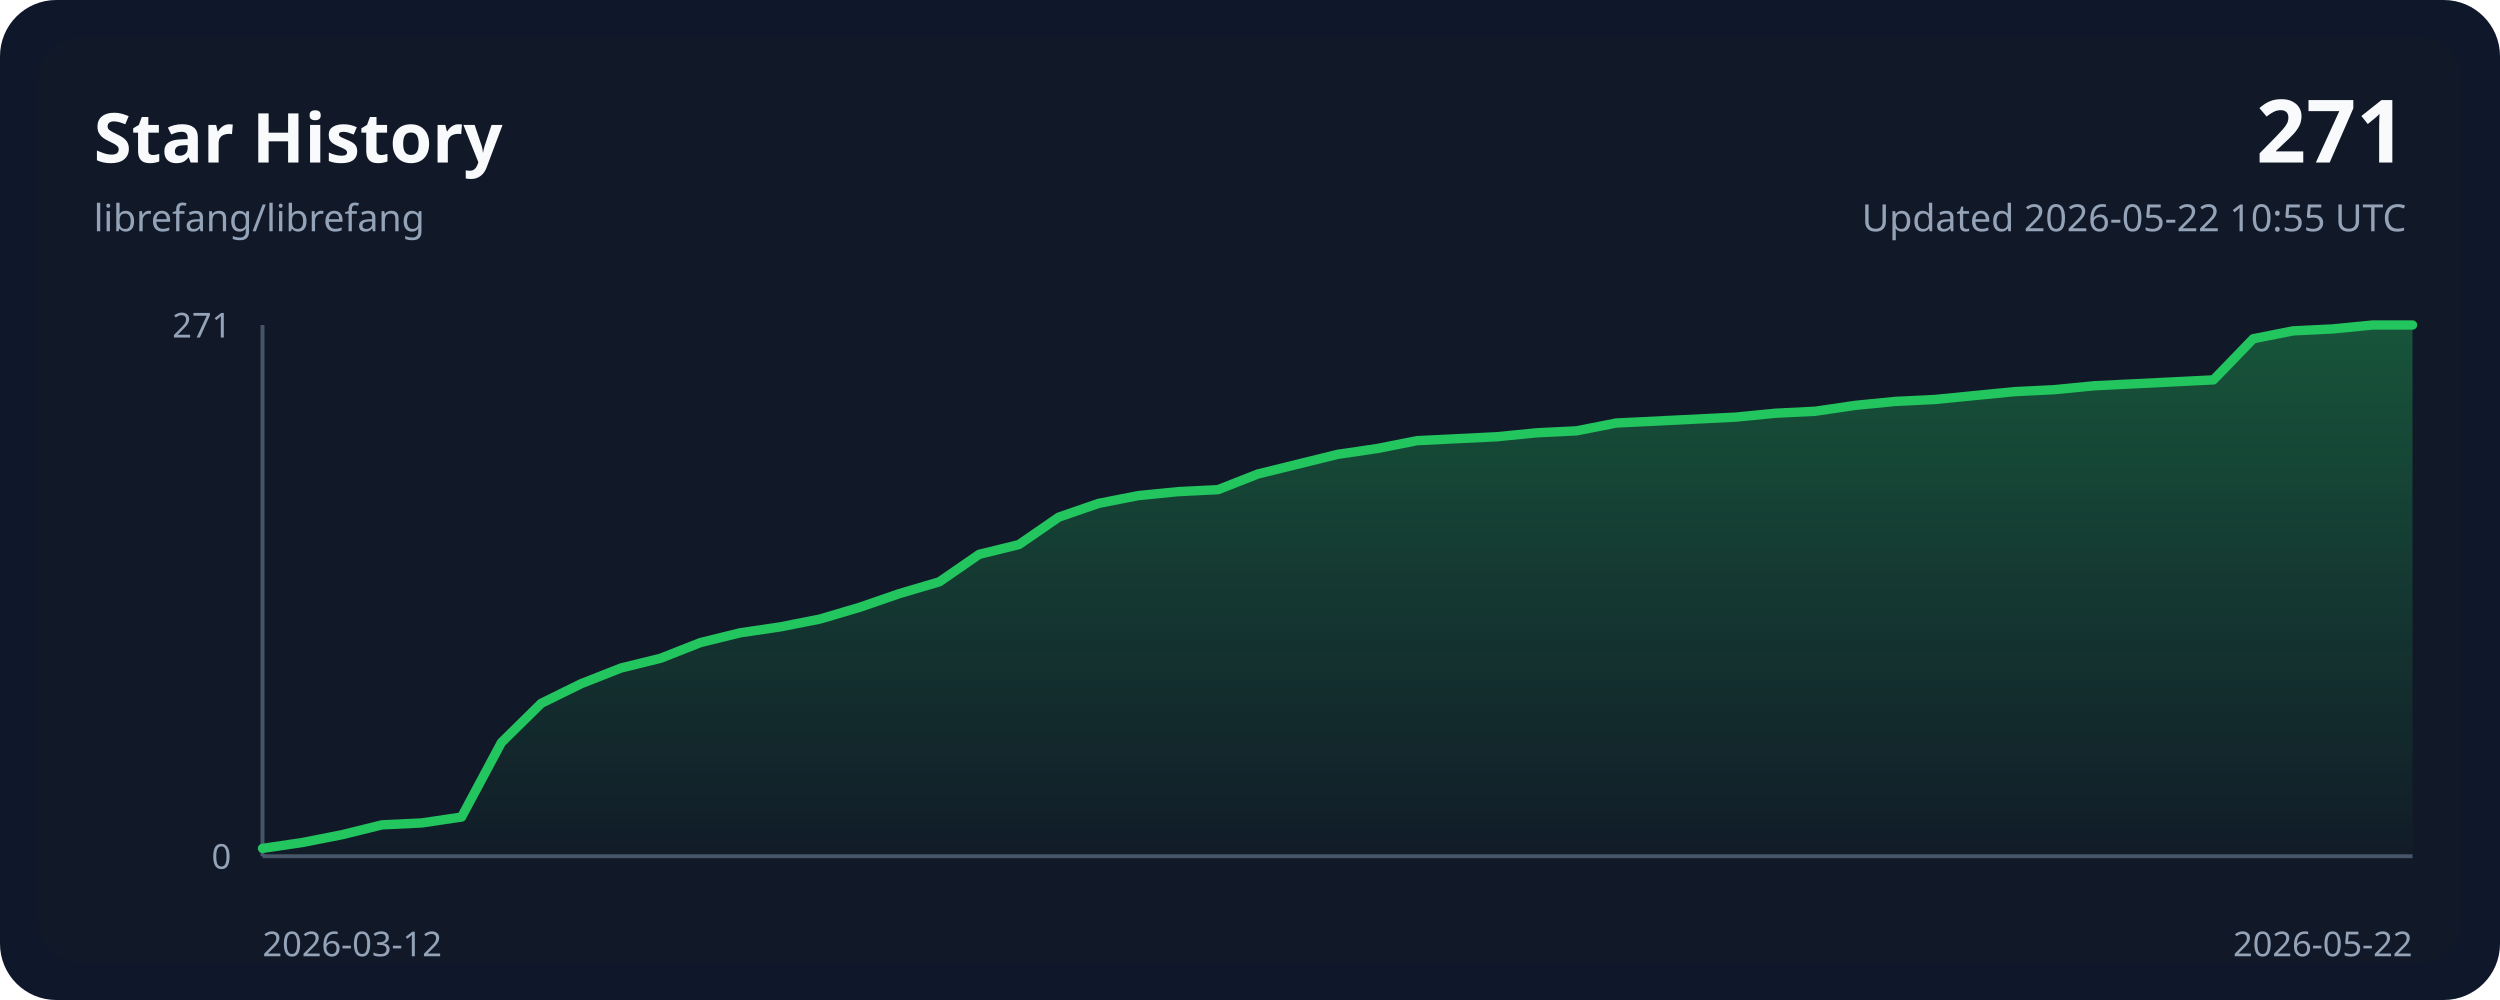
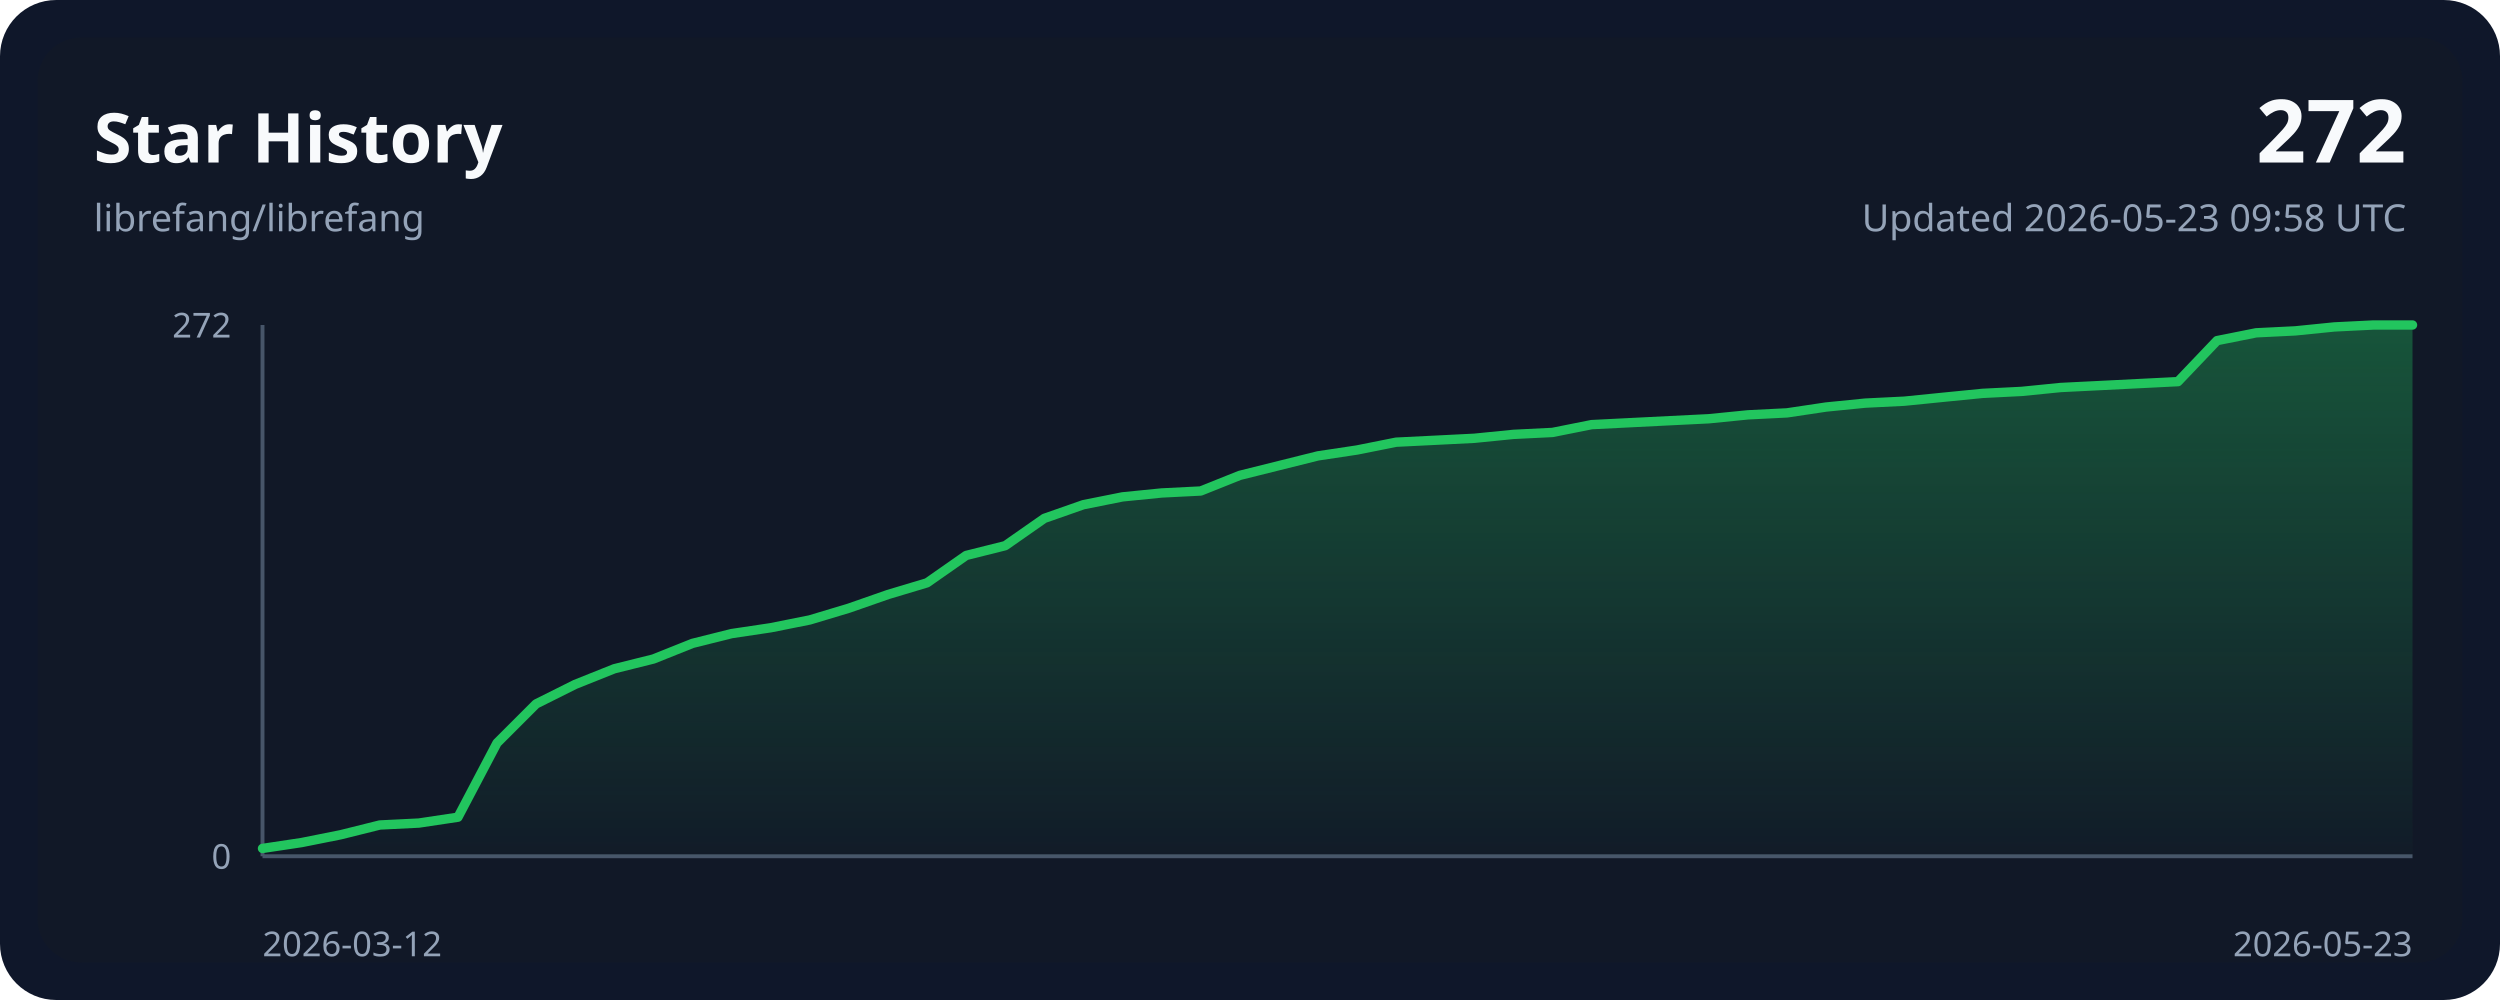
<svg xmlns="http://www.w3.org/2000/svg" width="800" height="320" viewBox="0 0 800 320" role="img">
  <style>
    .bg { fill: #0f172a; }
    .panel { fill: #111827; }
    .grid { stroke: #243244; stroke-width: 1; }
    .axis { stroke: #475569; stroke-width: 1.25; }
    .line { fill: none; stroke: #22c55e; stroke-width: 3; stroke-linecap: round; stroke-linejoin: round; }
    .area { fill: url(#areaGradient); }
    .title { font: 700 22px ui-sans-serif, system-ui, sans-serif; fill: #f8fafc; }
    .subtitle { font: 400 12px ui-sans-serif, system-ui, sans-serif; fill: #94a3b8; }
    .axis-label { font: 400 11px ui-sans-serif, system-ui, sans-serif; fill: #94a3b8; }
    .value { font: 700 28px ui-sans-serif, system-ui, sans-serif; fill: #f8fafc; }
  </style>
  <defs>
    <linearGradient id="areaGradient" x1="0" x2="0" y1="0" y2="1">
      <stop offset="0%" stop-color="#22c55e" stop-opacity="0.35" />
      <stop offset="100%" stop-color="#22c55e" stop-opacity="0.02" />
    </linearGradient>
  </defs>
  <rect width="800" height="320" rx="18" class="bg" />
  <rect x="12" y="12" width="776" height="296" rx="14" class="panel" />
  <text x="30" y="52" class="title">Star History</text>
  <text x="30" y="74" class="subtitle">librefang/librefang</text>
-   <text x="770" y="52" class="value" text-anchor="end">271</text>
-   <text x="770" y="74" class="subtitle" text-anchor="end">Updated 2026-05-22 10:55 UTC</text>
+   <text x="770" y="52" class="value" text-anchor="end">272</text>
+   <text x="770" y="74" class="subtitle" text-anchor="end">Updated 2026-05-23 09:58 UTC</text>
  <line x1="84" y1="274.00" x2="772.00" y2="274.00" class="axis" />
  <line x1="84" y1="104.00" x2="84" y2="274.00" class="axis" />
-   <path d="M 84.00,274.00 L 84.00,271.49 L 96.74,269.61 L 109.48,267.10 L 122.22,263.96 L 134.96,263.34 L 147.70,261.45 L 160.44,237.62 L 173.19,225.07 L 185.93,218.80 L 198.67,213.78 L 211.41,210.64 L 224.15,205.62 L 236.89,202.49 L 249.63,200.61 L 262.37,198.10 L 275.11,194.33 L 287.85,189.94 L 300.59,186.18 L 313.33,177.39 L 326.07,174.26 L 338.81,165.48 L 351.56,161.08 L 364.30,158.58 L 377.04,157.32 L 389.78,156.69 L 402.52,151.68 L 415.26,148.54 L 428.00,145.40 L 440.74,143.52 L 453.48,141.01 L 466.22,140.38 L 478.96,139.76 L 491.70,138.50 L 504.44,137.87 L 517.19,135.37 L 529.93,134.74 L 542.67,134.11 L 555.41,133.48 L 568.15,132.23 L 580.89,131.60 L 593.63,129.72 L 606.37,128.46 L 619.11,127.84 L 631.85,126.58 L 644.59,125.33 L 657.33,124.70 L 670.07,123.45 L 682.81,122.82 L 695.56,122.19 L 708.30,121.56 L 721.04,108.39 L 733.78,105.88 L 746.52,105.25 L 759.26,104.00 L 772.00,104.00 L 772.00,274.00 Z" class="area" />
-   <polyline points="84.00,271.49 96.74,269.61 109.48,267.10 122.22,263.96 134.96,263.34 147.70,261.45 160.44,237.62 173.19,225.07 185.93,218.80 198.67,213.78 211.41,210.64 224.15,205.62 236.89,202.49 249.63,200.61 262.37,198.10 275.11,194.33 287.85,189.94 300.59,186.18 313.33,177.39 326.07,174.26 338.81,165.48 351.56,161.08 364.30,158.58 377.04,157.32 389.78,156.69 402.52,151.68 415.26,148.54 428.00,145.40 440.74,143.52 453.48,141.01 466.22,140.38 478.96,139.76 491.70,138.50 504.44,137.87 517.19,135.37 529.93,134.74 542.67,134.11 555.41,133.48 568.15,132.23 580.89,131.60 593.63,129.72 606.37,128.46 619.11,127.84 631.85,126.58 644.59,125.33 657.33,124.70 670.07,123.45 682.81,122.82 695.56,122.19 708.30,121.56 721.04,108.39 733.78,105.88 746.52,105.25 759.26,104.00 772.00,104.00" class="line" />
+   <path d="M 84.00,274.00 L 84.00,271.50 L 96.51,269.62 L 109.02,267.12 L 121.53,264.00 L 134.04,263.38 L 146.55,261.50 L 159.05,237.75 L 171.56,225.25 L 184.07,219.00 L 196.58,214.00 L 209.09,210.88 L 221.60,205.88 L 234.11,202.75 L 246.62,200.88 L 259.13,198.38 L 271.64,194.62 L 284.15,190.25 L 296.65,186.50 L 309.16,177.75 L 321.67,174.62 L 334.18,165.88 L 346.69,161.50 L 359.20,159.00 L 371.71,157.75 L 384.22,157.12 L 396.73,152.12 L 409.24,149.00 L 421.75,145.88 L 434.25,144.00 L 446.76,141.50 L 459.27,140.88 L 471.78,140.25 L 484.29,139.00 L 496.80,138.38 L 509.31,135.88 L 521.82,135.25 L 534.33,134.62 L 546.84,134.00 L 559.35,132.75 L 571.85,132.12 L 584.36,130.25 L 596.87,129.00 L 609.38,128.38 L 621.89,127.12 L 634.40,125.88 L 646.91,125.25 L 659.42,124.00 L 671.93,123.38 L 684.44,122.75 L 696.95,122.12 L 709.45,109.00 L 721.96,106.50 L 734.47,105.88 L 746.98,104.62 L 759.49,104.00 L 772.00,104.00 L 772.00,274.00 Z" class="area" />
+   <polyline points="84.00,271.50 96.51,269.62 109.02,267.12 121.53,264.00 134.04,263.38 146.55,261.50 159.05,237.75 171.56,225.25 184.07,219.00 196.58,214.00 209.09,210.88 221.60,205.88 234.11,202.75 246.62,200.88 259.13,198.38 271.64,194.62 284.15,190.25 296.65,186.50 309.16,177.75 321.67,174.62 334.18,165.88 346.69,161.50 359.20,159.00 371.71,157.75 384.22,157.12 396.73,152.12 409.24,149.00 421.75,145.88 434.25,144.00 446.76,141.50 459.27,140.88 471.78,140.25 484.29,139.00 496.80,138.38 509.31,135.88 521.82,135.25 534.33,134.62 546.84,134.00 559.35,132.75 571.85,132.12 584.36,130.25 596.87,129.00 609.38,128.38 621.89,127.12 634.40,125.88 646.91,125.25 659.42,124.00 671.93,123.38 684.44,122.75 696.95,122.12 709.45,109.00 721.96,106.50 734.47,105.88 746.98,104.62 759.49,104.00 772.00,104.00" class="line" />
  <text x="84" y="306" class="axis-label" text-anchor="start">2026-03-12</text>
-   <text x="772.00" y="306" class="axis-label" text-anchor="end">2026-05-22</text>
-   <text x="74" y="108.00" class="axis-label" text-anchor="end">271</text>
+   <text x="772.00" y="306" class="axis-label" text-anchor="end">2026-05-23</text>
+   <text x="74" y="108.00" class="axis-label" text-anchor="end">272</text>
  <text x="74" y="278.00" class="axis-label" text-anchor="end">0</text>
</svg>
